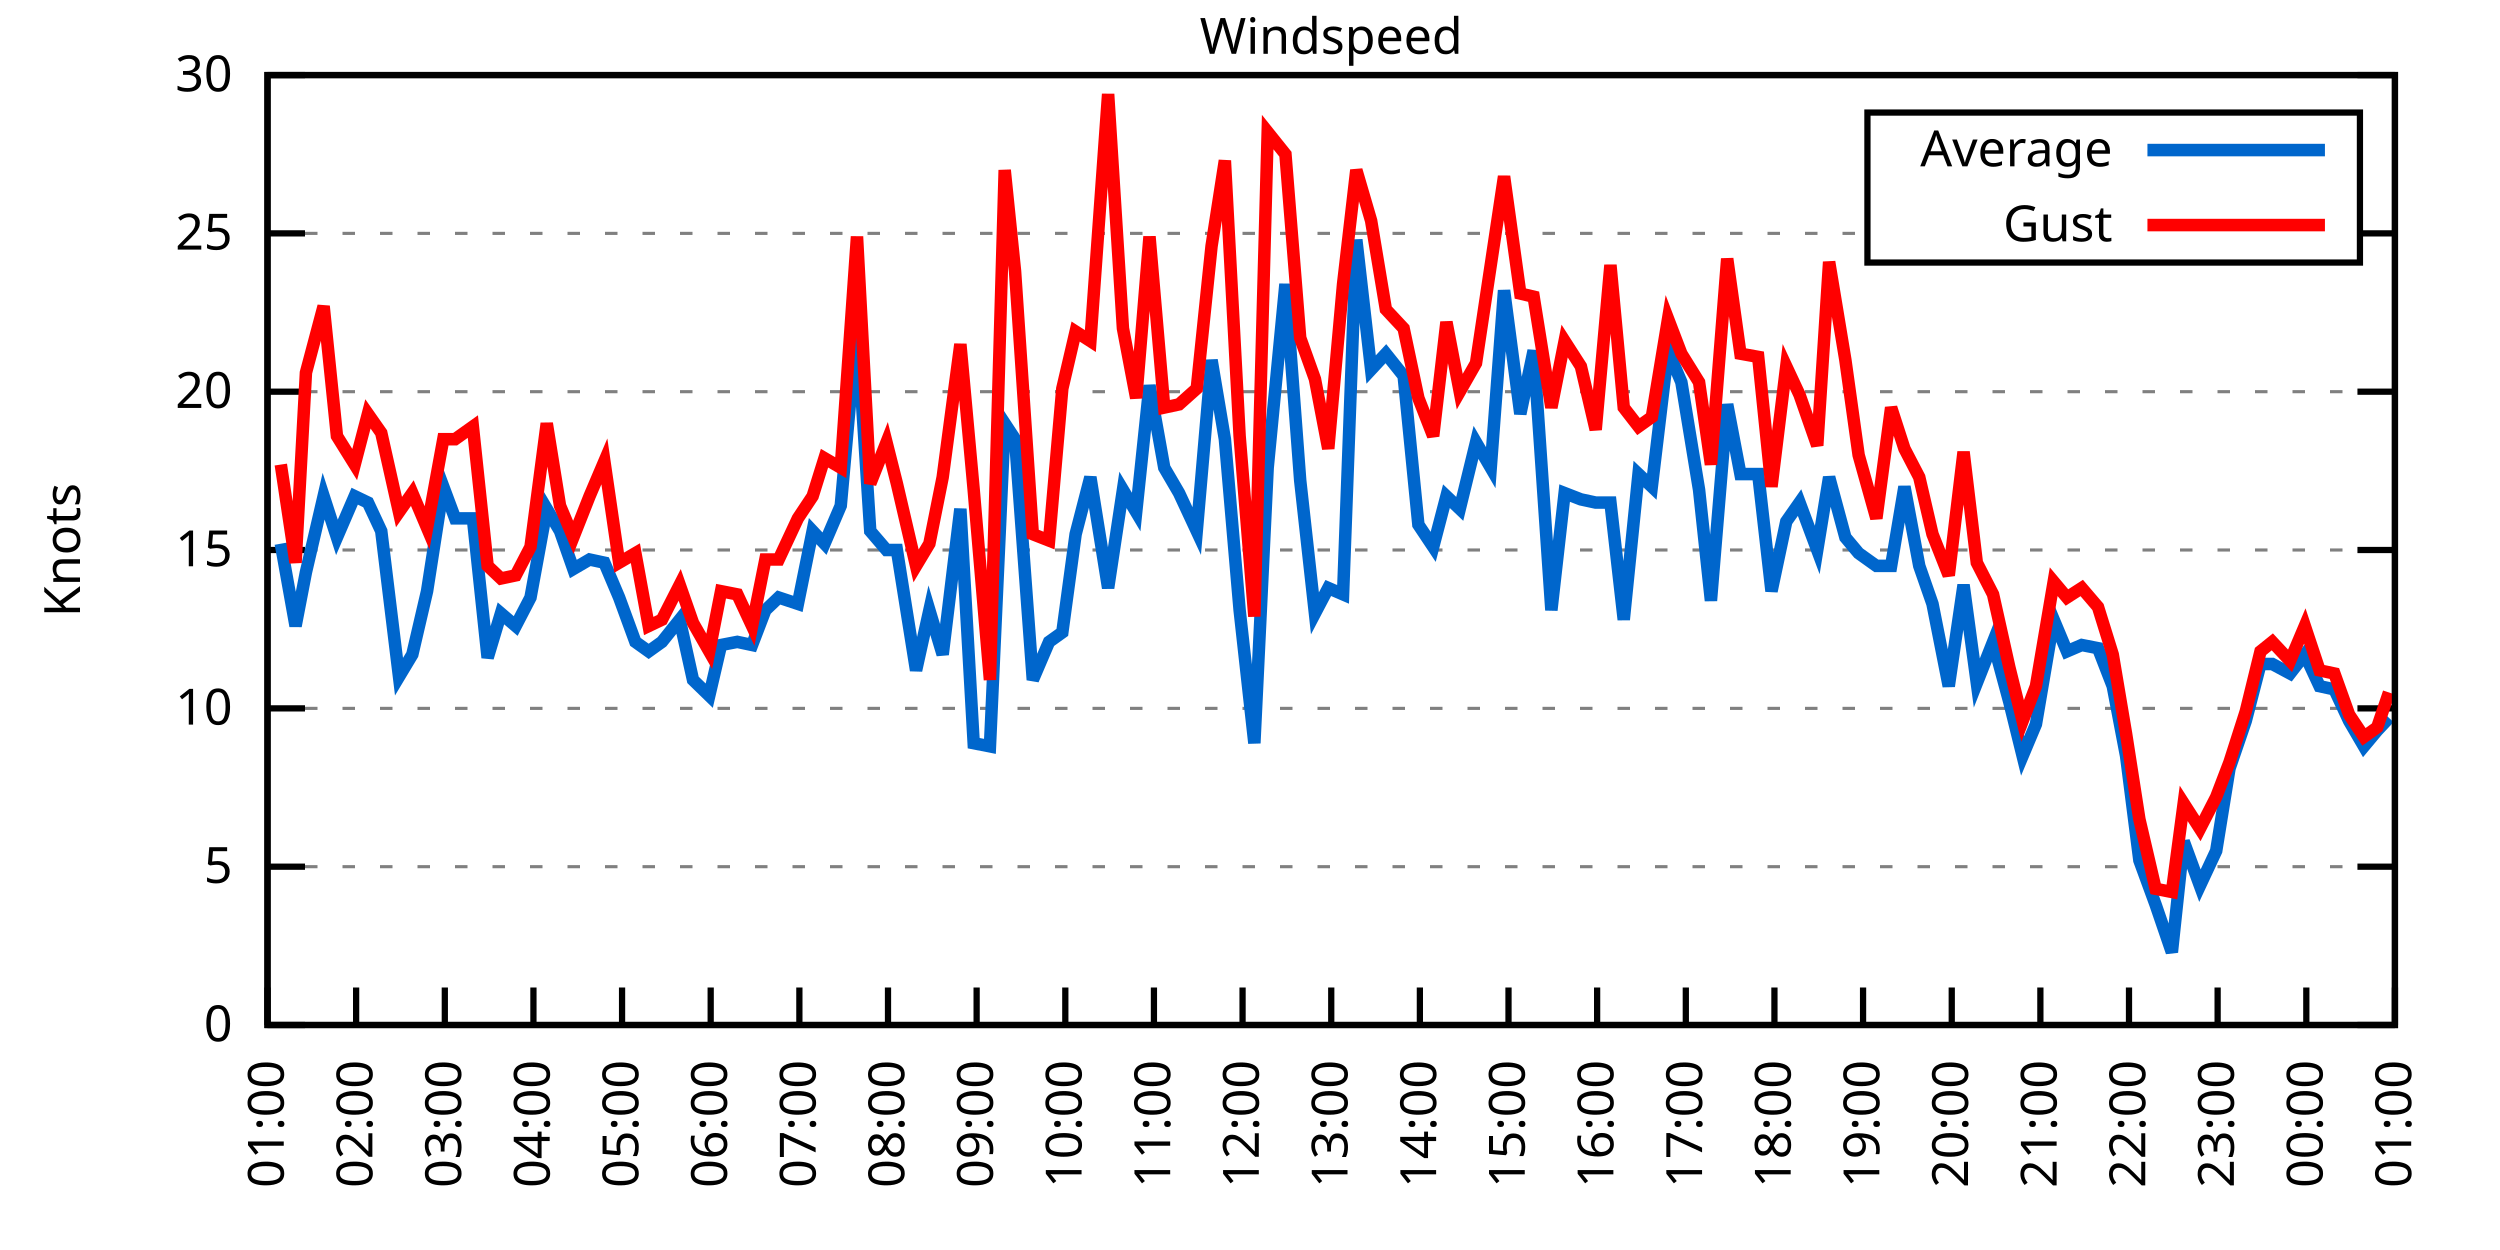
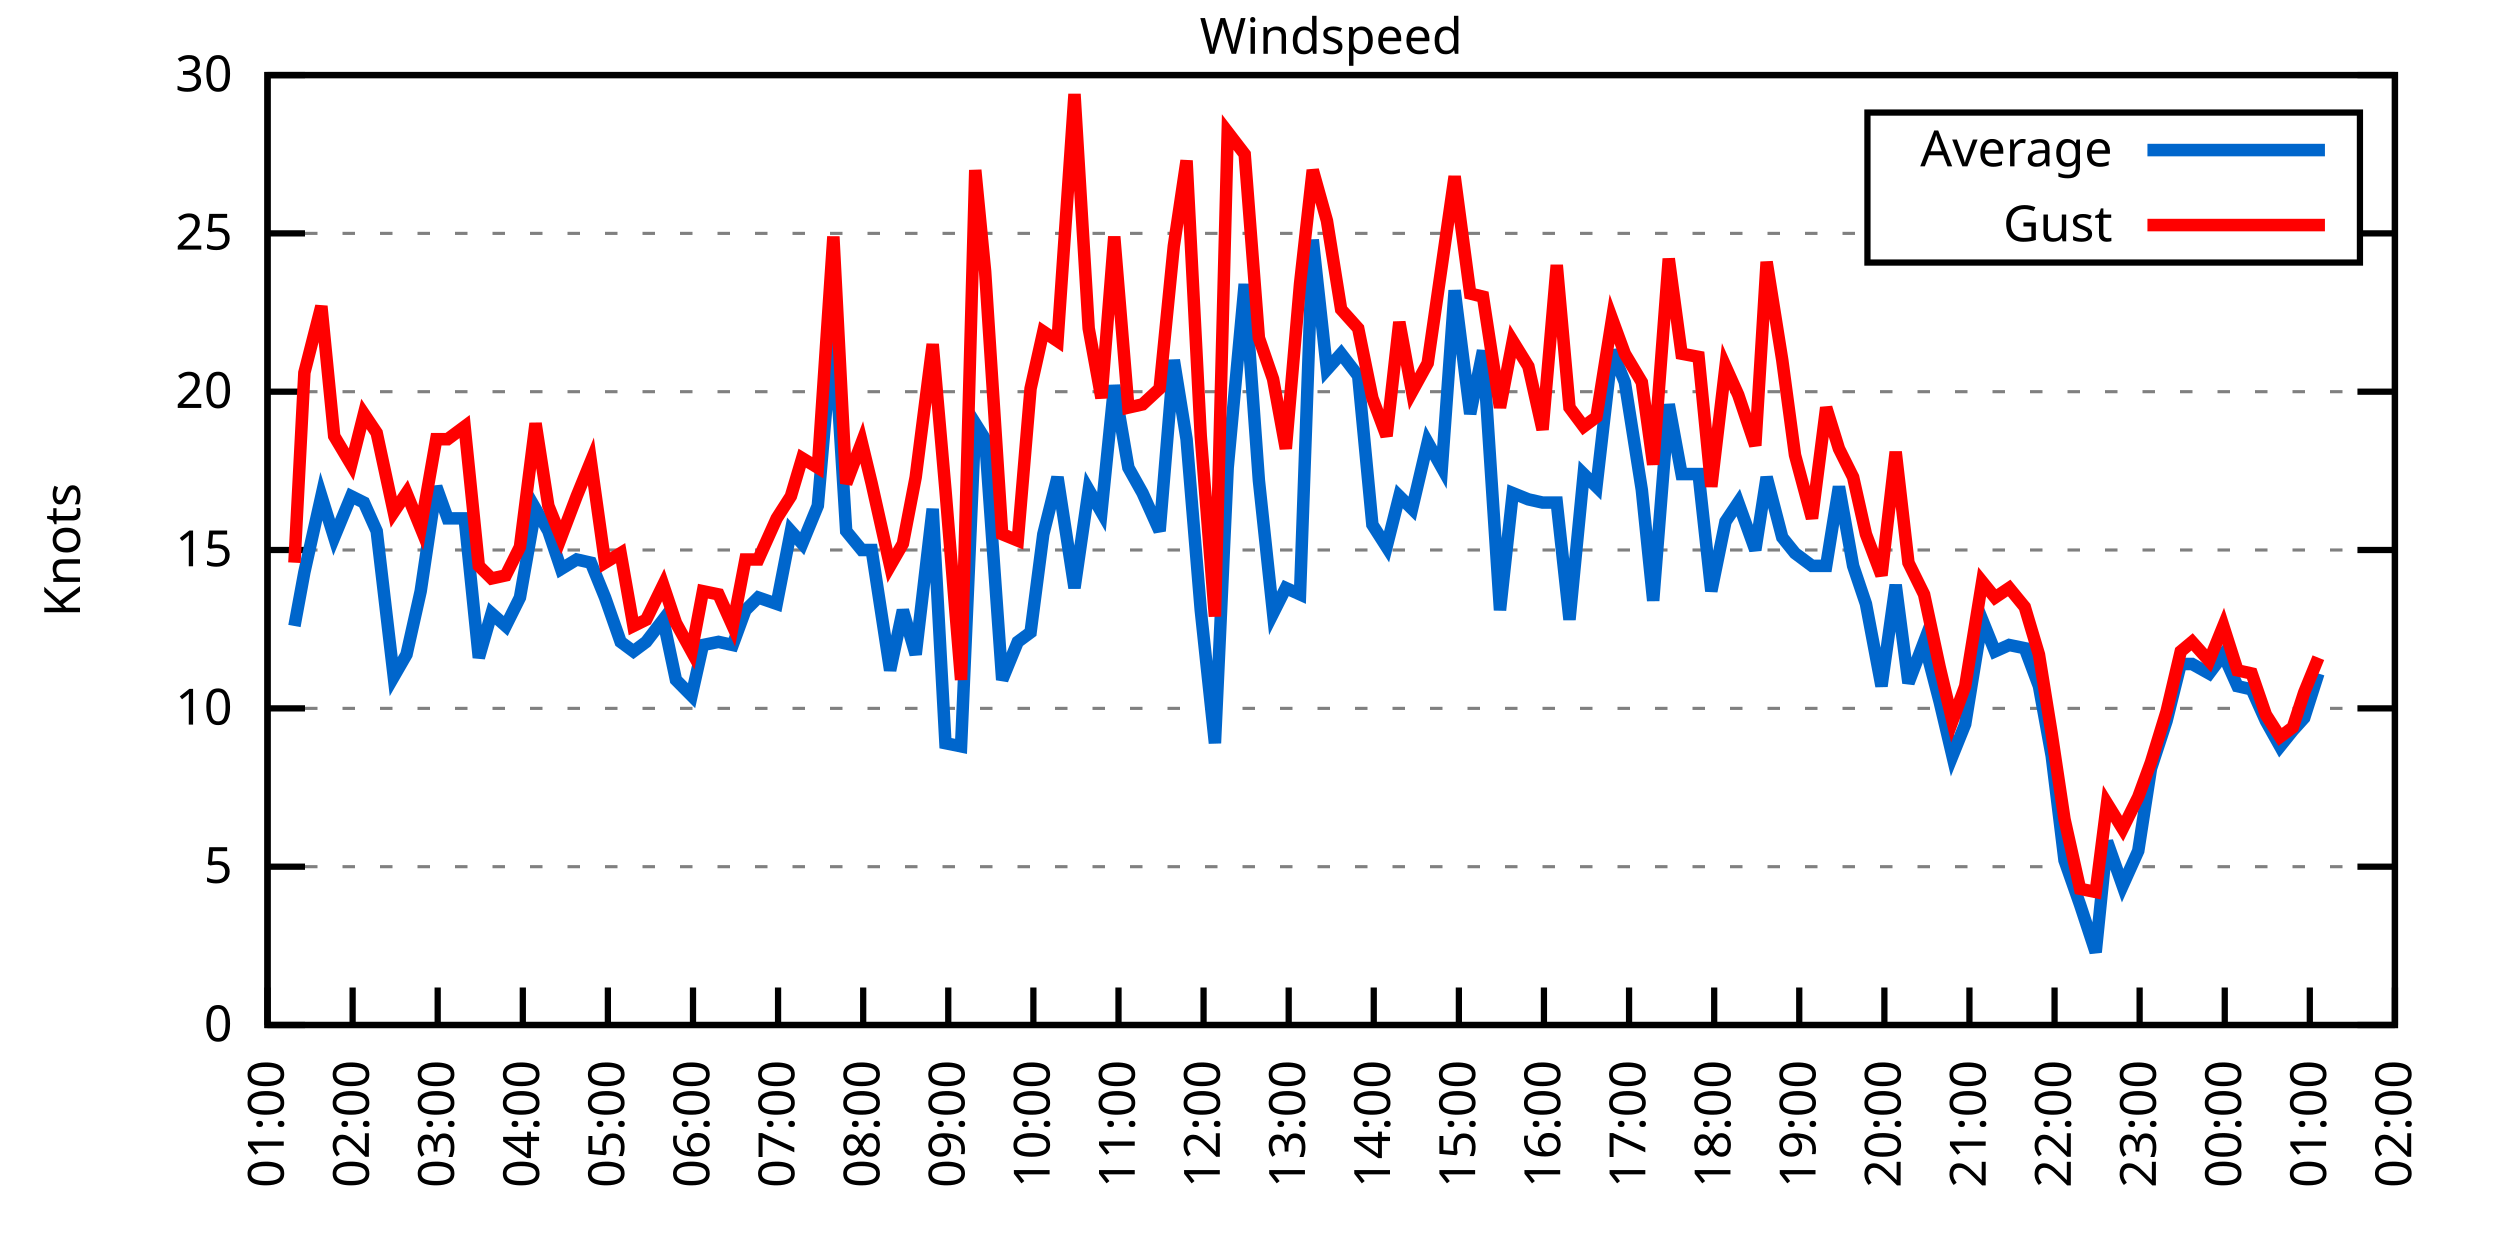
<svg xmlns="http://www.w3.org/2000/svg" xmlns:xlink="http://www.w3.org/1999/xlink" width="400" height="200" viewBox="0 0 400 200">
  <g id="gnuplot_canvas">
    <rect x="0" y="0" width="400" height="200" fill="none" />
    <defs>
      <circle id="gpDot" r="0.5" stroke-width="0.5" stroke="currentColor" />
      <path id="gpPt0" stroke-width="0.333" stroke="currentColor" d="M-1,0 h2 M0,-1 v2" />
      <path id="gpPt1" stroke-width="0.333" stroke="currentColor" d="M-1,-1 L1,1 M1,-1 L-1,1" />
      <path id="gpPt2" stroke-width="0.333" stroke="currentColor" d="M-1,0 L1,0 M0,-1 L0,1 M-1,-1 L1,1 M-1,1 L1,-1" />
      <rect id="gpPt3" stroke-width="0.333" stroke="currentColor" x="-1" y="-1" width="2" height="2" />
      <rect id="gpPt4" stroke-width="0.333" stroke="currentColor" fill="currentColor" x="-1" y="-1" width="2" height="2" />
      <circle id="gpPt5" stroke-width="0.333" stroke="currentColor" cx="0" cy="0" r="1" />
      <use xlink:href="#gpPt5" id="gpPt6" fill="currentColor" stroke="none" />
      <path id="gpPt7" stroke-width="0.333" stroke="currentColor" d="M0,-1.33 L-1.33,0.67 L1.33,0.67 z" />
      <use xlink:href="#gpPt7" id="gpPt8" fill="currentColor" stroke="none" />
      <use xlink:href="#gpPt7" id="gpPt9" stroke="currentColor" transform="rotate(180)" />
      <use xlink:href="#gpPt9" id="gpPt10" fill="currentColor" stroke="none" />
      <use xlink:href="#gpPt3" id="gpPt11" stroke="currentColor" transform="rotate(45)" />
      <use xlink:href="#gpPt11" id="gpPt12" fill="currentColor" stroke="none" />
      <path id="gpPt13" stroke-width="0.333" stroke="currentColor" d="M0,1.330 L1.265,0.411 L0.782,-1.067 L-0.782,-1.076 L-1.265,0.411 z" />
      <use xlink:href="#gpPt13" id="gpPt14" fill="currentColor" stroke="none" />
      <filter id="textbox" filterUnits="objectBoundingBox" x="0" y="0" height="1" width="1">
        <feFlood flood-color="white" flood-opacity="1" result="bgnd" />
        <feComposite in="SourceGraphic" in2="bgnd" operator="atop" />
      </filter>
      <filter id="greybox" filterUnits="objectBoundingBox" x="0" y="0" height="1" width="1">
        <feFlood flood-color="lightgrey" flood-opacity="1" result="grey" />
        <feComposite in="SourceGraphic" in2="grey" operator="atop" />
      </filter>
    </defs>
    <g fill="none" color="white" stroke="currentColor" stroke-width="1.00" stroke-linecap="butt" stroke-linejoin="miter">
</g>
    <g fill="none" color="black" stroke="currentColor" stroke-width="1.00" stroke-linecap="butt" stroke-linejoin="miter">
      <g stroke="none" shape-rendering="crispEdges">
        <polygon fill="rgb(255, 255, 255)" points="42.80,164.00 383.18,164.00 383.18,12.02 42.80,12.02 " />
      </g>
    </g>
    <g fill="none" color="black" stroke="currentColor" stroke-width="1.00" stroke-linecap="butt" stroke-linejoin="miter">
</g>
    <g fill="none" color="black" stroke="black" stroke-width="0.50" stroke-linecap="butt" stroke-linejoin="miter">
</g>
    <g fill="none" color="gray" stroke="currentColor" stroke-width="0.50" stroke-linecap="butt" stroke-linejoin="miter">
      <path stroke="gray" stroke-dasharray="2,4" class="gridline" d="M42.80,164.00 L383.19,164.00  " />
    </g>
    <g fill="none" color="gray" stroke="gray" stroke-width="1.00" stroke-linecap="butt" stroke-linejoin="miter">
</g>
    <g fill="none" color="black" stroke="currentColor" stroke-width="1.00" stroke-linecap="butt" stroke-linejoin="miter">
      <path stroke="black" d="M42.80,164.00 L48.80,164.00 M383.19,164.00 L377.19,164.00  " />
      <g transform="translate(37.20,166.60)" stroke="none" fill="black" font-family="Sans" font-size="8.00" text-anchor="end">
        <text>
          <tspan font-family="Sans"> 0</tspan>
        </text>
      </g>
    </g>
    <g fill="none" color="black" stroke="currentColor" stroke-width="1.00" stroke-linecap="butt" stroke-linejoin="miter">
</g>
    <g fill="none" color="black" stroke="black" stroke-width="0.50" stroke-linecap="butt" stroke-linejoin="miter">
</g>
    <g fill="none" color="gray" stroke="currentColor" stroke-width="0.50" stroke-linecap="butt" stroke-linejoin="miter">
      <path stroke="gray" stroke-dasharray="2,4" class="gridline" d="M42.80,138.67 L383.19,138.67  " />
    </g>
    <g fill="none" color="gray" stroke="gray" stroke-width="1.00" stroke-linecap="butt" stroke-linejoin="miter">
</g>
    <g fill="none" color="black" stroke="currentColor" stroke-width="1.00" stroke-linecap="butt" stroke-linejoin="miter">
      <path stroke="black" d="M42.80,138.67 L48.80,138.67 M383.19,138.67 L377.19,138.67  " />
      <g transform="translate(37.20,141.27)" stroke="none" fill="black" font-family="Sans" font-size="8.00" text-anchor="end">
        <text>
          <tspan font-family="Sans"> 5</tspan>
        </text>
      </g>
    </g>
    <g fill="none" color="black" stroke="currentColor" stroke-width="1.00" stroke-linecap="butt" stroke-linejoin="miter">
</g>
    <g fill="none" color="black" stroke="black" stroke-width="0.50" stroke-linecap="butt" stroke-linejoin="miter">
</g>
    <g fill="none" color="gray" stroke="currentColor" stroke-width="0.50" stroke-linecap="butt" stroke-linejoin="miter">
      <path stroke="gray" stroke-dasharray="2,4" class="gridline" d="M42.80,113.34 L383.19,113.34  " />
    </g>
    <g fill="none" color="gray" stroke="gray" stroke-width="1.00" stroke-linecap="butt" stroke-linejoin="miter">
</g>
    <g fill="none" color="black" stroke="currentColor" stroke-width="1.00" stroke-linecap="butt" stroke-linejoin="miter">
      <path stroke="black" d="M42.80,113.34 L48.80,113.34 M383.19,113.34 L377.19,113.34  " />
      <g transform="translate(37.20,115.94)" stroke="none" fill="black" font-family="Sans" font-size="8.00" text-anchor="end">
        <text>
          <tspan font-family="Sans"> 10</tspan>
        </text>
      </g>
    </g>
    <g fill="none" color="black" stroke="currentColor" stroke-width="1.00" stroke-linecap="butt" stroke-linejoin="miter">
</g>
    <g fill="none" color="black" stroke="black" stroke-width="0.50" stroke-linecap="butt" stroke-linejoin="miter">
</g>
    <g fill="none" color="gray" stroke="currentColor" stroke-width="0.50" stroke-linecap="butt" stroke-linejoin="miter">
      <path stroke="gray" stroke-dasharray="2,4" class="gridline" d="M42.80,88.00 L383.19,88.00  " />
    </g>
    <g fill="none" color="gray" stroke="gray" stroke-width="1.00" stroke-linecap="butt" stroke-linejoin="miter">
</g>
    <g fill="none" color="black" stroke="currentColor" stroke-width="1.00" stroke-linecap="butt" stroke-linejoin="miter">
      <path stroke="black" d="M42.80,88.00 L48.80,88.00 M383.19,88.00 L377.19,88.00  " />
      <g transform="translate(37.20,90.60)" stroke="none" fill="black" font-family="Sans" font-size="8.00" text-anchor="end">
        <text>
          <tspan font-family="Sans"> 15</tspan>
        </text>
      </g>
    </g>
    <g fill="none" color="black" stroke="currentColor" stroke-width="1.00" stroke-linecap="butt" stroke-linejoin="miter">
</g>
    <g fill="none" color="black" stroke="black" stroke-width="0.50" stroke-linecap="butt" stroke-linejoin="miter">
</g>
    <g fill="none" color="gray" stroke="currentColor" stroke-width="0.50" stroke-linecap="butt" stroke-linejoin="miter">
      <path stroke="gray" stroke-dasharray="2,4" class="gridline" d="M42.80,62.67 L383.19,62.67  " />
    </g>
    <g fill="none" color="gray" stroke="gray" stroke-width="1.00" stroke-linecap="butt" stroke-linejoin="miter">
</g>
    <g fill="none" color="black" stroke="currentColor" stroke-width="1.00" stroke-linecap="butt" stroke-linejoin="miter">
      <path stroke="black" d="M42.80,62.67 L48.80,62.67 M383.19,62.67 L377.19,62.67  " />
      <g transform="translate(37.20,65.27)" stroke="none" fill="black" font-family="Sans" font-size="8.00" text-anchor="end">
        <text>
          <tspan font-family="Sans"> 20</tspan>
        </text>
      </g>
    </g>
    <g fill="none" color="black" stroke="currentColor" stroke-width="1.00" stroke-linecap="butt" stroke-linejoin="miter">
</g>
    <g fill="none" color="black" stroke="black" stroke-width="0.50" stroke-linecap="butt" stroke-linejoin="miter">
</g>
    <g fill="none" color="gray" stroke="currentColor" stroke-width="0.50" stroke-linecap="butt" stroke-linejoin="miter">
      <path stroke="gray" stroke-dasharray="2,4" class="gridline" d="M42.80,37.34 L298.79,37.34 M377.59,37.34 L383.19,37.34  " />
    </g>
    <g fill="none" color="gray" stroke="gray" stroke-width="1.00" stroke-linecap="butt" stroke-linejoin="miter">
</g>
    <g fill="none" color="black" stroke="currentColor" stroke-width="1.00" stroke-linecap="butt" stroke-linejoin="miter">
      <path stroke="black" d="M42.80,37.34 L48.80,37.34 M383.19,37.34 L377.19,37.34  " />
      <g transform="translate(37.20,39.94)" stroke="none" fill="black" font-family="Sans" font-size="8.00" text-anchor="end">
        <text>
          <tspan font-family="Sans"> 25</tspan>
        </text>
      </g>
    </g>
    <g fill="none" color="black" stroke="currentColor" stroke-width="1.00" stroke-linecap="butt" stroke-linejoin="miter">
</g>
    <g fill="none" color="black" stroke="black" stroke-width="0.50" stroke-linecap="butt" stroke-linejoin="miter">
</g>
    <g fill="none" color="gray" stroke="currentColor" stroke-width="0.50" stroke-linecap="butt" stroke-linejoin="miter">
      <path stroke="gray" stroke-dasharray="2,4" class="gridline" d="M42.80,12.01 L383.19,12.01  " />
    </g>
    <g fill="none" color="gray" stroke="gray" stroke-width="1.00" stroke-linecap="butt" stroke-linejoin="miter">
</g>
    <g fill="none" color="black" stroke="currentColor" stroke-width="1.00" stroke-linecap="butt" stroke-linejoin="miter">
      <path stroke="black" d="M42.80,12.01 L48.80,12.01 M383.19,12.01 L377.19,12.01  " />
      <g transform="translate(37.20,14.61)" stroke="none" fill="black" font-family="Sans" font-size="8.00" text-anchor="end">
        <text>
          <tspan font-family="Sans"> 30</tspan>
        </text>
      </g>
    </g>
    <g fill="none" color="black" stroke="currentColor" stroke-width="1.00" stroke-linecap="butt" stroke-linejoin="miter">
      <path stroke="black" d="M42.80,164.00 L42.80,158.00  " />
      <g transform="translate(45.40,169.60) rotate(270.00)" stroke="none" fill="black" font-family="Sans" font-size="8.00" text-anchor="end">
        <text>
          <tspan font-family="Sans">01:00</tspan>
        </text>
      </g>
    </g>
    <g fill="none" color="black" stroke="currentColor" stroke-width="1.00" stroke-linecap="butt" stroke-linejoin="miter">
-       <path stroke="black" d="M56.98,164.00 L56.98,158.00  " />
-       <g transform="translate(59.58,169.60) rotate(270.00)" stroke="none" fill="black" font-family="Sans" font-size="8.00" text-anchor="end">
+       <path stroke="black" d="M56.42,164.00 L56.42,158.00  " />
+       <g transform="translate(59.02,169.60) rotate(270.00)" stroke="none" fill="black" font-family="Sans" font-size="8.00" text-anchor="end">
        <text>
          <tspan font-family="Sans">02:00</tspan>
        </text>
      </g>
    </g>
    <g fill="none" color="black" stroke="currentColor" stroke-width="1.00" stroke-linecap="butt" stroke-linejoin="miter">
-       <path stroke="black" d="M71.17,164.00 L71.17,158.00  " />
-       <g transform="translate(73.77,169.60) rotate(270.00)" stroke="none" fill="black" font-family="Sans" font-size="8.00" text-anchor="end">
+       <path stroke="black" d="M70.03,164.00 L70.03,158.00  " />
+       <g transform="translate(72.63,169.60) rotate(270.00)" stroke="none" fill="black" font-family="Sans" font-size="8.00" text-anchor="end">
        <text>
          <tspan font-family="Sans">03:00</tspan>
        </text>
      </g>
    </g>
    <g fill="none" color="black" stroke="currentColor" stroke-width="1.00" stroke-linecap="butt" stroke-linejoin="miter">
-       <path stroke="black" d="M85.35,164.00 L85.35,158.00  " />
-       <g transform="translate(87.95,169.60) rotate(270.00)" stroke="none" fill="black" font-family="Sans" font-size="8.00" text-anchor="end">
+       <path stroke="black" d="M83.65,164.00 L83.65,158.00  " />
+       <g transform="translate(86.25,169.60) rotate(270.00)" stroke="none" fill="black" font-family="Sans" font-size="8.00" text-anchor="end">
        <text>
          <tspan font-family="Sans">04:00</tspan>
        </text>
      </g>
    </g>
    <g fill="none" color="black" stroke="currentColor" stroke-width="1.00" stroke-linecap="butt" stroke-linejoin="miter">
-       <path stroke="black" d="M99.53,164.00 L99.53,158.00  " />
-       <g transform="translate(102.13,169.60) rotate(270.00)" stroke="none" fill="black" font-family="Sans" font-size="8.00" text-anchor="end">
+       <path stroke="black" d="M97.26,164.00 L97.26,158.00  " />
+       <g transform="translate(99.86,169.60) rotate(270.00)" stroke="none" fill="black" font-family="Sans" font-size="8.00" text-anchor="end">
        <text>
          <tspan font-family="Sans">05:00</tspan>
        </text>
      </g>
    </g>
    <g fill="none" color="black" stroke="currentColor" stroke-width="1.00" stroke-linecap="butt" stroke-linejoin="miter">
-       <path stroke="black" d="M113.71,164.00 L113.71,158.00  " />
-       <g transform="translate(116.31,169.60) rotate(270.00)" stroke="none" fill="black" font-family="Sans" font-size="8.00" text-anchor="end">
+       <path stroke="black" d="M110.88,164.00 L110.88,158.00  " />
+       <g transform="translate(113.48,169.60) rotate(270.00)" stroke="none" fill="black" font-family="Sans" font-size="8.00" text-anchor="end">
        <text>
          <tspan font-family="Sans">06:00</tspan>
        </text>
      </g>
    </g>
    <g fill="none" color="black" stroke="currentColor" stroke-width="1.00" stroke-linecap="butt" stroke-linejoin="miter">
-       <path stroke="black" d="M127.90,164.00 L127.90,158.00  " />
-       <g transform="translate(130.50,169.60) rotate(270.00)" stroke="none" fill="black" font-family="Sans" font-size="8.00" text-anchor="end">
+       <path stroke="black" d="M124.49,164.00 L124.49,158.00  " />
+       <g transform="translate(127.09,169.60) rotate(270.00)" stroke="none" fill="black" font-family="Sans" font-size="8.00" text-anchor="end">
        <text>
          <tspan font-family="Sans">07:00</tspan>
        </text>
      </g>
    </g>
    <g fill="none" color="black" stroke="currentColor" stroke-width="1.00" stroke-linecap="butt" stroke-linejoin="miter">
-       <path stroke="black" d="M142.08,164.00 L142.08,158.00  " />
-       <g transform="translate(144.68,169.60) rotate(270.00)" stroke="none" fill="black" font-family="Sans" font-size="8.00" text-anchor="end">
+       <path stroke="black" d="M138.11,164.00 L138.11,158.00  " />
+       <g transform="translate(140.71,169.60) rotate(270.00)" stroke="none" fill="black" font-family="Sans" font-size="8.00" text-anchor="end">
        <text>
          <tspan font-family="Sans">08:00</tspan>
        </text>
      </g>
    </g>
    <g fill="none" color="black" stroke="currentColor" stroke-width="1.00" stroke-linecap="butt" stroke-linejoin="miter">
-       <path stroke="black" d="M156.26,164.00 L156.26,158.00  " />
-       <g transform="translate(158.86,169.60) rotate(270.00)" stroke="none" fill="black" font-family="Sans" font-size="8.00" text-anchor="end">
+       <path stroke="black" d="M151.72,164.00 L151.72,158.00  " />
+       <g transform="translate(154.32,169.60) rotate(270.00)" stroke="none" fill="black" font-family="Sans" font-size="8.00" text-anchor="end">
        <text>
          <tspan font-family="Sans">09:00</tspan>
        </text>
      </g>
    </g>
    <g fill="none" color="black" stroke="currentColor" stroke-width="1.00" stroke-linecap="butt" stroke-linejoin="miter">
-       <path stroke="black" d="M170.45,164.00 L170.45,158.00  " />
-       <g transform="translate(173.05,169.60) rotate(270.00)" stroke="none" fill="black" font-family="Sans" font-size="8.00" text-anchor="end">
+       <path stroke="black" d="M165.34,164.00 L165.34,158.00  " />
+       <g transform="translate(167.94,169.60) rotate(270.00)" stroke="none" fill="black" font-family="Sans" font-size="8.00" text-anchor="end">
        <text>
          <tspan font-family="Sans">10:00</tspan>
        </text>
      </g>
    </g>
    <g fill="none" color="black" stroke="currentColor" stroke-width="1.00" stroke-linecap="butt" stroke-linejoin="miter">
-       <path stroke="black" d="M184.63,164.00 L184.63,158.00  " />
-       <g transform="translate(187.23,169.60) rotate(270.00)" stroke="none" fill="black" font-family="Sans" font-size="8.00" text-anchor="end">
+       <path stroke="black" d="M178.96,164.00 L178.96,158.00  " />
+       <g transform="translate(181.56,169.60) rotate(270.00)" stroke="none" fill="black" font-family="Sans" font-size="8.00" text-anchor="end">
        <text>
          <tspan font-family="Sans">11:00</tspan>
        </text>
      </g>
    </g>
    <g fill="none" color="black" stroke="currentColor" stroke-width="1.00" stroke-linecap="butt" stroke-linejoin="miter">
-       <path stroke="black" d="M198.81,164.00 L198.81,158.00  " />
-       <g transform="translate(201.41,169.60) rotate(270.00)" stroke="none" fill="black" font-family="Sans" font-size="8.00" text-anchor="end">
+       <path stroke="black" d="M192.57,164.00 L192.57,158.00  " />
+       <g transform="translate(195.17,169.60) rotate(270.00)" stroke="none" fill="black" font-family="Sans" font-size="8.00" text-anchor="end">
        <text>
          <tspan font-family="Sans">12:00</tspan>
        </text>
      </g>
    </g>
    <g fill="none" color="black" stroke="currentColor" stroke-width="1.00" stroke-linecap="butt" stroke-linejoin="miter">
-       <path stroke="black" d="M213.00,164.00 L213.00,158.00  " />
-       <g transform="translate(215.60,169.60) rotate(270.00)" stroke="none" fill="black" font-family="Sans" font-size="8.00" text-anchor="end">
+       <path stroke="black" d="M206.19,164.00 L206.19,158.00  " />
+       <g transform="translate(208.79,169.60) rotate(270.00)" stroke="none" fill="black" font-family="Sans" font-size="8.00" text-anchor="end">
        <text>
          <tspan font-family="Sans">13:00</tspan>
        </text>
      </g>
    </g>
    <g fill="none" color="black" stroke="currentColor" stroke-width="1.00" stroke-linecap="butt" stroke-linejoin="miter">
-       <path stroke="black" d="M227.18,164.00 L227.18,158.00  " />
-       <g transform="translate(229.78,169.60) rotate(270.00)" stroke="none" fill="black" font-family="Sans" font-size="8.00" text-anchor="end">
+       <path stroke="black" d="M219.80,164.00 L219.80,158.00  " />
+       <g transform="translate(222.40,169.60) rotate(270.00)" stroke="none" fill="black" font-family="Sans" font-size="8.00" text-anchor="end">
        <text>
          <tspan font-family="Sans">14:00</tspan>
        </text>
      </g>
    </g>
    <g fill="none" color="black" stroke="currentColor" stroke-width="1.00" stroke-linecap="butt" stroke-linejoin="miter">
-       <path stroke="black" d="M241.36,164.00 L241.36,158.00  " />
-       <g transform="translate(243.96,169.60) rotate(270.00)" stroke="none" fill="black" font-family="Sans" font-size="8.00" text-anchor="end">
+       <path stroke="black" d="M233.42,164.00 L233.42,158.00  " />
+       <g transform="translate(236.02,169.60) rotate(270.00)" stroke="none" fill="black" font-family="Sans" font-size="8.00" text-anchor="end">
        <text>
          <tspan font-family="Sans">15:00</tspan>
        </text>
      </g>
    </g>
    <g fill="none" color="black" stroke="currentColor" stroke-width="1.00" stroke-linecap="butt" stroke-linejoin="miter">
-       <path stroke="black" d="M255.54,164.00 L255.54,158.00  " />
-       <g transform="translate(258.14,169.60) rotate(270.00)" stroke="none" fill="black" font-family="Sans" font-size="8.00" text-anchor="end">
+       <path stroke="black" d="M247.03,164.00 L247.03,158.00  " />
+       <g transform="translate(249.63,169.60) rotate(270.00)" stroke="none" fill="black" font-family="Sans" font-size="8.00" text-anchor="end">
        <text>
          <tspan font-family="Sans">16:00</tspan>
        </text>
      </g>
    </g>
    <g fill="none" color="black" stroke="currentColor" stroke-width="1.00" stroke-linecap="butt" stroke-linejoin="miter">
-       <path stroke="black" d="M269.73,164.00 L269.73,158.00  " />
-       <g transform="translate(272.33,169.60) rotate(270.00)" stroke="none" fill="black" font-family="Sans" font-size="8.00" text-anchor="end">
+       <path stroke="black" d="M260.65,164.00 L260.65,158.00  " />
+       <g transform="translate(263.25,169.60) rotate(270.00)" stroke="none" fill="black" font-family="Sans" font-size="8.00" text-anchor="end">
        <text>
          <tspan font-family="Sans">17:00</tspan>
        </text>
      </g>
    </g>
    <g fill="none" color="black" stroke="currentColor" stroke-width="1.00" stroke-linecap="butt" stroke-linejoin="miter">
-       <path stroke="black" d="M283.91,164.00 L283.91,158.00  " />
-       <g transform="translate(286.51,169.60) rotate(270.00)" stroke="none" fill="black" font-family="Sans" font-size="8.00" text-anchor="end">
+       <path stroke="black" d="M274.27,164.00 L274.27,158.00  " />
+       <g transform="translate(276.87,169.60) rotate(270.00)" stroke="none" fill="black" font-family="Sans" font-size="8.00" text-anchor="end">
        <text>
          <tspan font-family="Sans">18:00</tspan>
        </text>
      </g>
    </g>
    <g fill="none" color="black" stroke="currentColor" stroke-width="1.00" stroke-linecap="butt" stroke-linejoin="miter">
-       <path stroke="black" d="M298.09,164.00 L298.09,158.00  " />
-       <g transform="translate(300.69,169.60) rotate(270.00)" stroke="none" fill="black" font-family="Sans" font-size="8.00" text-anchor="end">
+       <path stroke="black" d="M287.88,164.00 L287.88,158.00  " />
+       <g transform="translate(290.48,169.60) rotate(270.00)" stroke="none" fill="black" font-family="Sans" font-size="8.00" text-anchor="end">
        <text>
          <tspan font-family="Sans">19:00</tspan>
        </text>
      </g>
    </g>
    <g fill="none" color="black" stroke="currentColor" stroke-width="1.00" stroke-linecap="butt" stroke-linejoin="miter">
-       <path stroke="black" d="M312.28,164.00 L312.28,158.00  " />
-       <g transform="translate(314.88,169.60) rotate(270.00)" stroke="none" fill="black" font-family="Sans" font-size="8.00" text-anchor="end">
+       <path stroke="black" d="M301.50,164.00 L301.50,158.00  " />
+       <g transform="translate(304.10,169.60) rotate(270.00)" stroke="none" fill="black" font-family="Sans" font-size="8.00" text-anchor="end">
        <text>
          <tspan font-family="Sans">20:00</tspan>
        </text>
      </g>
    </g>
    <g fill="none" color="black" stroke="currentColor" stroke-width="1.00" stroke-linecap="butt" stroke-linejoin="miter">
-       <path stroke="black" d="M326.46,164.00 L326.46,158.00  " />
-       <g transform="translate(329.06,169.60) rotate(270.00)" stroke="none" fill="black" font-family="Sans" font-size="8.00" text-anchor="end">
+       <path stroke="black" d="M315.11,164.00 L315.11,158.00  " />
+       <g transform="translate(317.71,169.60) rotate(270.00)" stroke="none" fill="black" font-family="Sans" font-size="8.00" text-anchor="end">
        <text>
          <tspan font-family="Sans">21:00</tspan>
        </text>
      </g>
    </g>
    <g fill="none" color="black" stroke="currentColor" stroke-width="1.00" stroke-linecap="butt" stroke-linejoin="miter">
-       <path stroke="black" d="M340.64,164.00 L340.64,158.00  " />
-       <g transform="translate(343.24,169.60) rotate(270.00)" stroke="none" fill="black" font-family="Sans" font-size="8.00" text-anchor="end">
+       <path stroke="black" d="M328.73,164.00 L328.73,158.00  " />
+       <g transform="translate(331.33,169.60) rotate(270.00)" stroke="none" fill="black" font-family="Sans" font-size="8.00" text-anchor="end">
        <text>
          <tspan font-family="Sans">22:00</tspan>
        </text>
      </g>
    </g>
    <g fill="none" color="black" stroke="currentColor" stroke-width="1.00" stroke-linecap="butt" stroke-linejoin="miter">
-       <path stroke="black" d="M354.82,164.00 L354.82,158.00  " />
-       <g transform="translate(357.42,169.60) rotate(270.00)" stroke="none" fill="black" font-family="Sans" font-size="8.00" text-anchor="end">
+       <path stroke="black" d="M342.34,164.00 L342.34,158.00  " />
+       <g transform="translate(344.94,169.60) rotate(270.00)" stroke="none" fill="black" font-family="Sans" font-size="8.00" text-anchor="end">
        <text>
          <tspan font-family="Sans">23:00</tspan>
        </text>
      </g>
    </g>
    <g fill="none" color="black" stroke="currentColor" stroke-width="1.00" stroke-linecap="butt" stroke-linejoin="miter">
-       <path stroke="black" d="M369.01,164.00 L369.01,158.00  " />
-       <g transform="translate(371.61,169.60) rotate(270.00)" stroke="none" fill="black" font-family="Sans" font-size="8.00" text-anchor="end">
+       <path stroke="black" d="M355.96,164.00 L355.96,158.00  " />
+       <g transform="translate(358.56,169.60) rotate(270.00)" stroke="none" fill="black" font-family="Sans" font-size="8.00" text-anchor="end">
        <text>
          <tspan font-family="Sans">00:00</tspan>
+         </text>
+       </g>
+     </g>
+     <g fill="none" color="black" stroke="currentColor" stroke-width="1.00" stroke-linecap="butt" stroke-linejoin="miter">
+       <path stroke="black" d="M369.57,164.00 L369.57,158.00  " />
+       <g transform="translate(372.17,169.60) rotate(270.00)" stroke="none" fill="black" font-family="Sans" font-size="8.00" text-anchor="end">
+         <text>
+           <tspan font-family="Sans">01:00</tspan>
        </text>
      </g>
    </g>
    <g fill="none" color="black" stroke="currentColor" stroke-width="1.00" stroke-linecap="butt" stroke-linejoin="miter">
      <path stroke="black" d="M383.19,164.00 L383.19,158.00  " />
      <g transform="translate(385.79,169.60) rotate(270.00)" stroke="none" fill="black" font-family="Sans" font-size="8.00" text-anchor="end">
        <text>
-           <tspan font-family="Sans">01:00</tspan>
+           <tspan font-family="Sans">02:00</tspan>
        </text>
      </g>
    </g>
    <g fill="none" color="black" stroke="currentColor" stroke-width="1.00" stroke-linecap="butt" stroke-linejoin="miter">
</g>
    <g fill="none" color="black" stroke="currentColor" stroke-width="1.00" stroke-linecap="butt" stroke-linejoin="miter">
      <path stroke="black" d="M42.80,12.01 L42.80,164.00 L383.19,164.00 L383.19,12.01 L42.80,12.01 Z  " />
    </g>
    <g fill="none" color="black" stroke="currentColor" stroke-width="1.00" stroke-linecap="butt" stroke-linejoin="miter">
</g>
    <g fill="none" color="black" stroke="currentColor" stroke-width="1.00" stroke-linecap="butt" stroke-linejoin="miter">
      <path stroke="black" d="M298.79,42.01 L298.79,18.01 L377.59,18.01 L377.59,42.01 L298.79,42.01 Z  " />
    </g>
    <g id="Windspeed_plot_1">
      <g fill="none" color="white" stroke="black" stroke-width="2.00" stroke-linecap="butt" stroke-linejoin="miter">
</g>
      <g fill="none" color="black" stroke="currentColor" stroke-width="2.00" stroke-linecap="butt" stroke-linejoin="miter">
        <g transform="translate(337.99,26.61)" stroke="none" fill="black" font-family="Sans" font-size="8.00" text-anchor="end">
          <text>
            <tspan font-family="Sans">Average</tspan>
          </text>
        </g>
      </g>
      <g fill="none" color="black" stroke="currentColor" stroke-width="2.00" stroke-linecap="butt" stroke-linejoin="miter">
-         <path stroke="rgb(  0, 102, 204)" d="M343.59,24.01 L371.99,24.01 M44.93,86.99 L47.29,100.16 L48.95,91.55 L51.78,79.39 L53.91,85.98 L56.75,79.39   L58.87,80.41 L61.00,84.97 L63.84,108.27 L65.97,104.72 L68.33,94.59 L70.93,77.87 L72.82,82.94 L75.66,82.94   L78.02,105.23 L80.15,98.14 L82.51,100.16 L84.88,95.60 L87.48,81.42 L89.60,84.97 L91.73,91.04 L94.33,89.52   L96.70,90.03 L99.06,95.60 L101.66,102.70 L103.79,104.22 L105.91,102.70 L108.75,99.15 L110.88,108.78 L113.48,111.31   L115.37,103.20 L117.97,102.70 L120.33,103.20 L122.46,97.63 L124.59,95.60 L127.66,96.62 L130.02,84.97 L131.92,86.99   L134.52,80.91 L137.12,52.03 L139.24,84.97 L141.84,88.00 L143.50,88.00 L146.57,107.26 L148.70,97.63 L150.83,104.72   L153.66,81.42 L155.79,118.91 L158.39,119.42 L160.75,67.74 L162.41,70.27 L165.25,108.78 L167.85,102.70 L169.97,101.18   L172.10,85.47 L174.46,76.35 L177.30,94.08 L179.67,78.38 L181.79,81.93 L183.92,61.66 L186.28,74.83 L188.65,78.89   L191.48,84.97 L193.85,57.61 L195.98,70.27 L198.34,97.63 L200.70,118.91 L202.83,74.83 L205.67,45.45 L208.03,76.86   L210.39,98.14 L212.52,94.08 L214.89,95.10 L217.01,38.35 L219.38,59.13 L221.74,56.59 L224.58,60.14 L226.94,83.95   L229.31,87.50 L231.43,79.39 L233.56,81.42 L236.16,70.78 L238.52,74.83 L240.65,46.46 L243.25,66.22 L245.38,56.09   L248.22,97.63 L250.34,78.89 L252.94,79.90 L255.31,80.41 L257.67,80.41 L259.80,99.15 L262.16,75.85 L264.29,77.87   L266.89,56.09 L269.02,61.15 L271.85,78.38 L273.75,96.11 L276.35,64.70 L278.47,75.85 L281.31,75.85 L283.44,94.59   L285.80,83.45 L287.93,80.41 L290.76,88.00 L292.66,76.35 L295.26,85.98 L297.38,88.51 L300.22,90.54 L302.58,90.54   L304.71,77.87 L307.08,90.54 L309.20,96.62 L311.80,109.79 L314.17,93.58 L316.29,109.28 L318.89,102.70 L321.49,112.32   L323.62,120.94 L325.75,115.87 L328.59,99.15 L330.71,104.22 L333.08,103.20 L335.68,103.71 L338.04,109.79 L340.17,120.94   L342.30,137.66 L344.90,144.75 L347.50,152.35 L349.39,134.62 L351.99,141.71 L354.59,136.14 L356.72,122.96 L359.32,115.36   L361.68,106.24 L363.57,106.24 L366.41,107.76 L368.77,104.72 L371.13,109.79 L373.50,110.30 L375.86,115.36 L378.23,119.42   L380.35,116.88 L382.24,114.86  " />
+         <path stroke="rgb(  0, 102, 204)" d="M343.59,24.01 L371.99,24.01 M47.11,100.16 L48.70,91.55 L51.42,79.39 L53.47,85.98 L56.19,79.39 L58.23,80.41   L60.27,84.97 L63.00,108.27 L65.04,104.72 L67.31,94.59 L69.80,77.87 L71.62,82.94 L74.34,82.94 L76.61,105.23   L78.65,98.14 L80.92,100.16 L83.19,95.60 L85.69,81.42 L87.73,84.97 L89.77,91.04 L92.27,89.52 L94.54,90.03   L96.81,95.60 L99.30,102.70 L101.35,104.22 L103.39,102.70 L106.11,99.15 L108.15,108.78 L110.65,111.31 L112.47,103.20   L114.96,102.70 L117.23,103.20 L119.27,97.63 L121.32,95.60 L124.27,96.62 L126.54,84.97 L128.35,86.99 L130.85,80.91   L133.34,52.03 L135.39,84.97 L137.88,88.00 L139.47,88.00 L142.42,107.26 L144.46,97.63 L146.51,104.72 L149.23,81.42   L151.27,118.91 L153.77,119.42 L156.04,67.74 L157.62,70.27 L160.35,108.78 L162.84,102.70 L164.89,101.18 L166.93,85.47   L169.20,76.35 L171.92,94.08 L174.19,78.38 L176.23,81.93 L178.28,61.66 L180.54,74.83 L182.81,78.89 L185.54,84.97   L187.81,57.61 L189.85,70.27 L192.12,97.63 L194.39,118.91 L196.43,74.83 L199.15,45.45 L201.42,76.86 L203.69,98.14   L205.73,94.08 L208.00,95.10 L210.04,38.35 L212.31,59.13 L214.58,56.59 L217.31,60.14 L219.58,83.95 L221.85,87.50   L223.89,79.39 L225.93,81.42 L228.43,70.78 L230.70,74.83 L232.74,46.46 L235.23,66.22 L237.28,56.09 L240.00,97.63   L242.04,78.89 L244.54,79.90 L246.81,80.41 L249.08,80.41 L251.12,99.15 L253.39,75.85 L255.43,77.87 L257.93,56.09   L259.97,61.15 L262.69,78.38 L264.51,96.11 L267.00,64.70 L269.05,75.85 L271.77,75.85 L273.81,94.59 L276.08,83.45   L278.12,80.41 L280.85,88.00 L282.66,76.35 L285.16,85.98 L287.20,88.51 L289.92,90.54 L292.19,90.54 L294.23,77.87   L296.50,90.54 L298.55,96.62 L301.04,109.79 L303.31,93.58 L305.35,109.28 L307.85,102.70 L310.35,112.32 L312.39,120.94   L314.43,115.87 L317.15,99.15 L319.20,104.22 L321.47,103.20 L323.96,103.71 L326.23,109.79 L328.27,120.94 L330.32,137.66   L332.81,144.75 L335.31,152.35 L337.12,134.62 L339.62,141.71 L342.12,136.14 L344.16,122.96 L346.65,115.36 L348.92,106.24   L350.74,106.24 L353.46,107.76 L355.73,104.72 L358.00,109.79 L360.27,110.30 L362.54,115.36 L364.81,119.42 L366.85,116.88   L368.67,114.86 L370.94,107.76  " />
      </g>
    </g>
    <g id="Windspeed_plot_2">
      <g fill="none" color="black" stroke="currentColor" stroke-width="2.00" stroke-linecap="butt" stroke-linejoin="miter">
        <g transform="translate(337.99,38.61)" stroke="none" fill="black" font-family="Sans" font-size="8.00" text-anchor="end">
          <text>
            <tspan font-family="Sans">Gust</tspan>
          </text>
        </g>
      </g>
      <g fill="none" color="black" stroke="currentColor" stroke-width="2.00" stroke-linecap="butt" stroke-linejoin="miter">
-         <path stroke="rgb(255,   0,   0)" d="M343.59,36.01 L371.99,36.01 M44.93,74.33 L47.29,90.03 L48.95,59.63 L51.78,48.99 L53.91,69.77 L56.75,74.33   L58.87,66.22 L61.00,69.26 L63.84,81.93 L65.97,78.89 L68.33,84.46 L70.93,70.27 L72.82,70.27 L75.66,68.25   L78.02,90.54 L80.15,92.56 L82.51,92.06 L84.88,87.50 L87.48,67.74 L89.60,80.91 L91.73,85.98 L94.33,79.39   L96.70,73.82 L99.06,90.03 L101.66,88.51 L103.79,100.16 L105.91,99.15 L108.75,93.58 L110.88,99.66 L113.48,104.22   L115.37,94.59 L117.97,95.10 L120.33,100.16 L122.46,89.52 L124.59,89.52 L127.66,82.94 L130.02,79.39 L131.92,73.31   L134.52,74.83 L137.12,37.85 L139.24,77.37 L141.84,70.78 L143.50,77.37 L146.57,90.54 L148.70,86.99 L150.83,76.35   L153.66,55.07 L155.79,78.38 L158.39,108.78 L160.75,27.21 L162.41,43.42 L165.25,85.47 L167.85,86.49 L169.97,62.17   L172.10,53.05 L174.46,54.57 L177.30,15.05 L179.67,52.54 L181.79,63.69 L183.92,37.85 L186.28,65.21 L188.65,64.70   L191.48,62.17 L193.85,39.37 L195.98,25.69 L198.34,69.77 L200.70,98.64 L202.83,21.13 L205.67,24.68 L208.03,54.06   L210.39,60.65 L212.52,71.79 L214.89,45.45 L217.01,27.21 L219.38,35.32 L221.74,49.50 L224.58,52.54 L226.94,63.69   L229.31,69.77 L231.43,51.53 L233.56,62.67 L236.16,58.11 L238.52,42.41 L240.65,28.22 L243.25,46.97 L245.38,47.47   L248.22,65.21 L250.34,54.57 L252.94,58.62 L255.31,68.75 L257.67,42.41 L259.80,65.21 L262.16,68.25 L264.29,66.73   L266.89,51.02 L269.02,56.59 L271.85,61.15 L273.75,74.33 L276.35,41.39 L278.47,56.59 L281.31,57.10 L283.44,77.87   L285.80,58.62 L287.93,63.18 L290.76,71.29 L292.66,41.90 L295.26,57.61 L297.38,72.81 L300.22,82.94 L302.58,65.21   L304.71,71.79 L307.08,76.35 L309.20,85.47 L311.80,92.06 L314.17,72.30 L316.29,90.03 L318.89,95.10 L321.49,106.75   L323.62,115.36 L325.75,109.79 L328.59,93.07 L330.71,95.60 L333.08,94.08 L335.68,97.12 L338.04,104.72 L340.17,117.39   L342.30,131.07 L344.90,142.21 L347.50,142.72 L349.39,128.54 L351.99,132.59 L354.59,127.52 L356.72,121.95 L359.32,113.84   L361.68,104.22 L363.57,102.70 L366.41,105.74 L368.77,100.16 L371.13,107.26 L373.50,107.76 L375.86,114.35 L378.23,117.90   L380.35,116.38 L382.24,110.80  " />
+         <path stroke="rgb(255,   0,   0)" d="M343.59,36.01 L371.99,36.01 M47.11,90.03 L48.70,59.63 L51.42,48.99 L53.47,69.77 L56.19,74.33 L58.23,66.22   L60.27,69.26 L63.00,81.93 L65.04,78.89 L67.31,84.46 L69.80,70.27 L71.62,70.27 L74.34,68.25 L76.61,90.54   L78.65,92.56 L80.92,92.06 L83.19,87.50 L85.69,67.74 L87.73,80.91 L89.77,85.98 L92.27,79.39 L94.54,73.82   L96.81,90.03 L99.30,88.51 L101.35,100.16 L103.39,99.15 L106.11,93.58 L108.15,99.66 L110.65,104.22 L112.47,94.59   L114.96,95.10 L117.23,100.16 L119.27,89.52 L121.32,89.52 L124.27,82.94 L126.54,79.39 L128.35,73.31 L130.85,74.83   L133.34,37.85 L135.39,77.37 L137.88,70.78 L139.47,77.37 L142.42,90.54 L144.46,86.99 L146.51,76.35 L149.23,55.07   L151.27,78.38 L153.77,108.78 L156.04,27.21 L157.62,43.42 L160.35,85.47 L162.84,86.49 L164.89,62.17 L166.93,53.05   L169.20,54.57 L171.92,15.05 L174.19,52.54 L176.23,63.69 L178.28,37.85 L180.54,65.21 L182.81,64.70 L185.54,62.17   L187.81,39.37 L189.85,25.69 L192.12,69.77 L194.39,98.64 L196.43,21.13 L199.15,24.68 L201.42,54.06 L203.69,60.65   L205.73,71.79 L208.00,45.45 L210.04,27.21 L212.31,35.32 L214.58,49.50 L217.31,52.54 L219.58,63.69 L221.85,69.77   L223.89,51.53 L225.93,62.67 L228.43,58.11 L230.70,42.41 L232.74,28.22 L235.23,46.97 L237.28,47.47 L240.00,65.21   L242.04,54.57 L244.54,58.62 L246.81,68.75 L249.08,42.41 L251.12,65.21 L253.39,68.25 L255.43,66.73 L257.93,51.02   L259.97,56.59 L262.69,61.15 L264.51,74.33 L267.00,41.39 L269.05,56.59 L271.77,57.10 L273.81,77.87 L276.08,58.62   L278.12,63.18 L280.85,71.29 L282.66,41.90 L285.16,57.61 L287.20,72.81 L289.92,82.94 L292.19,65.21 L294.23,71.79   L296.50,76.35 L298.55,85.47 L301.04,92.06 L303.31,72.30 L305.35,90.03 L307.85,95.10 L310.35,106.75 L312.39,115.36   L314.43,109.79 L317.15,93.07 L319.20,95.60 L321.47,94.08 L323.96,97.12 L326.23,104.72 L328.27,117.39 L330.32,131.07   L332.81,142.21 L335.31,142.72 L337.12,128.54 L339.62,132.59 L342.12,127.52 L344.16,121.95 L346.65,113.84 L348.92,104.22   L350.74,102.70 L353.46,105.74 L355.73,100.16 L358.00,107.26 L360.27,107.76 L362.54,114.35 L364.81,117.90 L366.85,116.38   L368.67,110.80 L370.94,105.23  " />
      </g>
    </g>
    <g fill="none" color="black" stroke="currentColor" stroke-width="2.00" stroke-linecap="butt" stroke-linejoin="miter">
</g>
    <g fill="none" color="black" stroke="black" stroke-width="1.00" stroke-linecap="butt" stroke-linejoin="miter">
</g>
    <g fill="none" color="black" stroke="currentColor" stroke-width="1.00" stroke-linecap="butt" stroke-linejoin="miter">
      <path stroke="black" d="M42.80,12.01 L42.80,164.00 L383.19,164.00 L383.19,12.01 L42.80,12.01 Z  " />
      <g transform="translate(12.80,88.01) rotate(270.00)" stroke="none" fill="black" font-family="Sans" font-size="8.00" text-anchor="middle">
        <text>
          <tspan font-family="Sans">Knots</tspan>
        </text>
      </g>
    </g>
    <g fill="none" color="black" stroke="currentColor" stroke-width="1.00" stroke-linecap="butt" stroke-linejoin="miter">
</g>
    <g fill="none" color="black" stroke="currentColor" stroke-width="1.00" stroke-linecap="butt" stroke-linejoin="miter">
      <g transform="translate(212.99,8.61)" stroke="none" fill="black" font-family="Sans" font-size="8.00" text-anchor="middle">
        <text>
          <tspan font-family="Sans">Windspeed</tspan>
        </text>
      </g>
    </g>
    <g fill="none" color="black" stroke="currentColor" stroke-width="1.00" stroke-linecap="butt" stroke-linejoin="miter">
</g>
  </g>
</svg>
